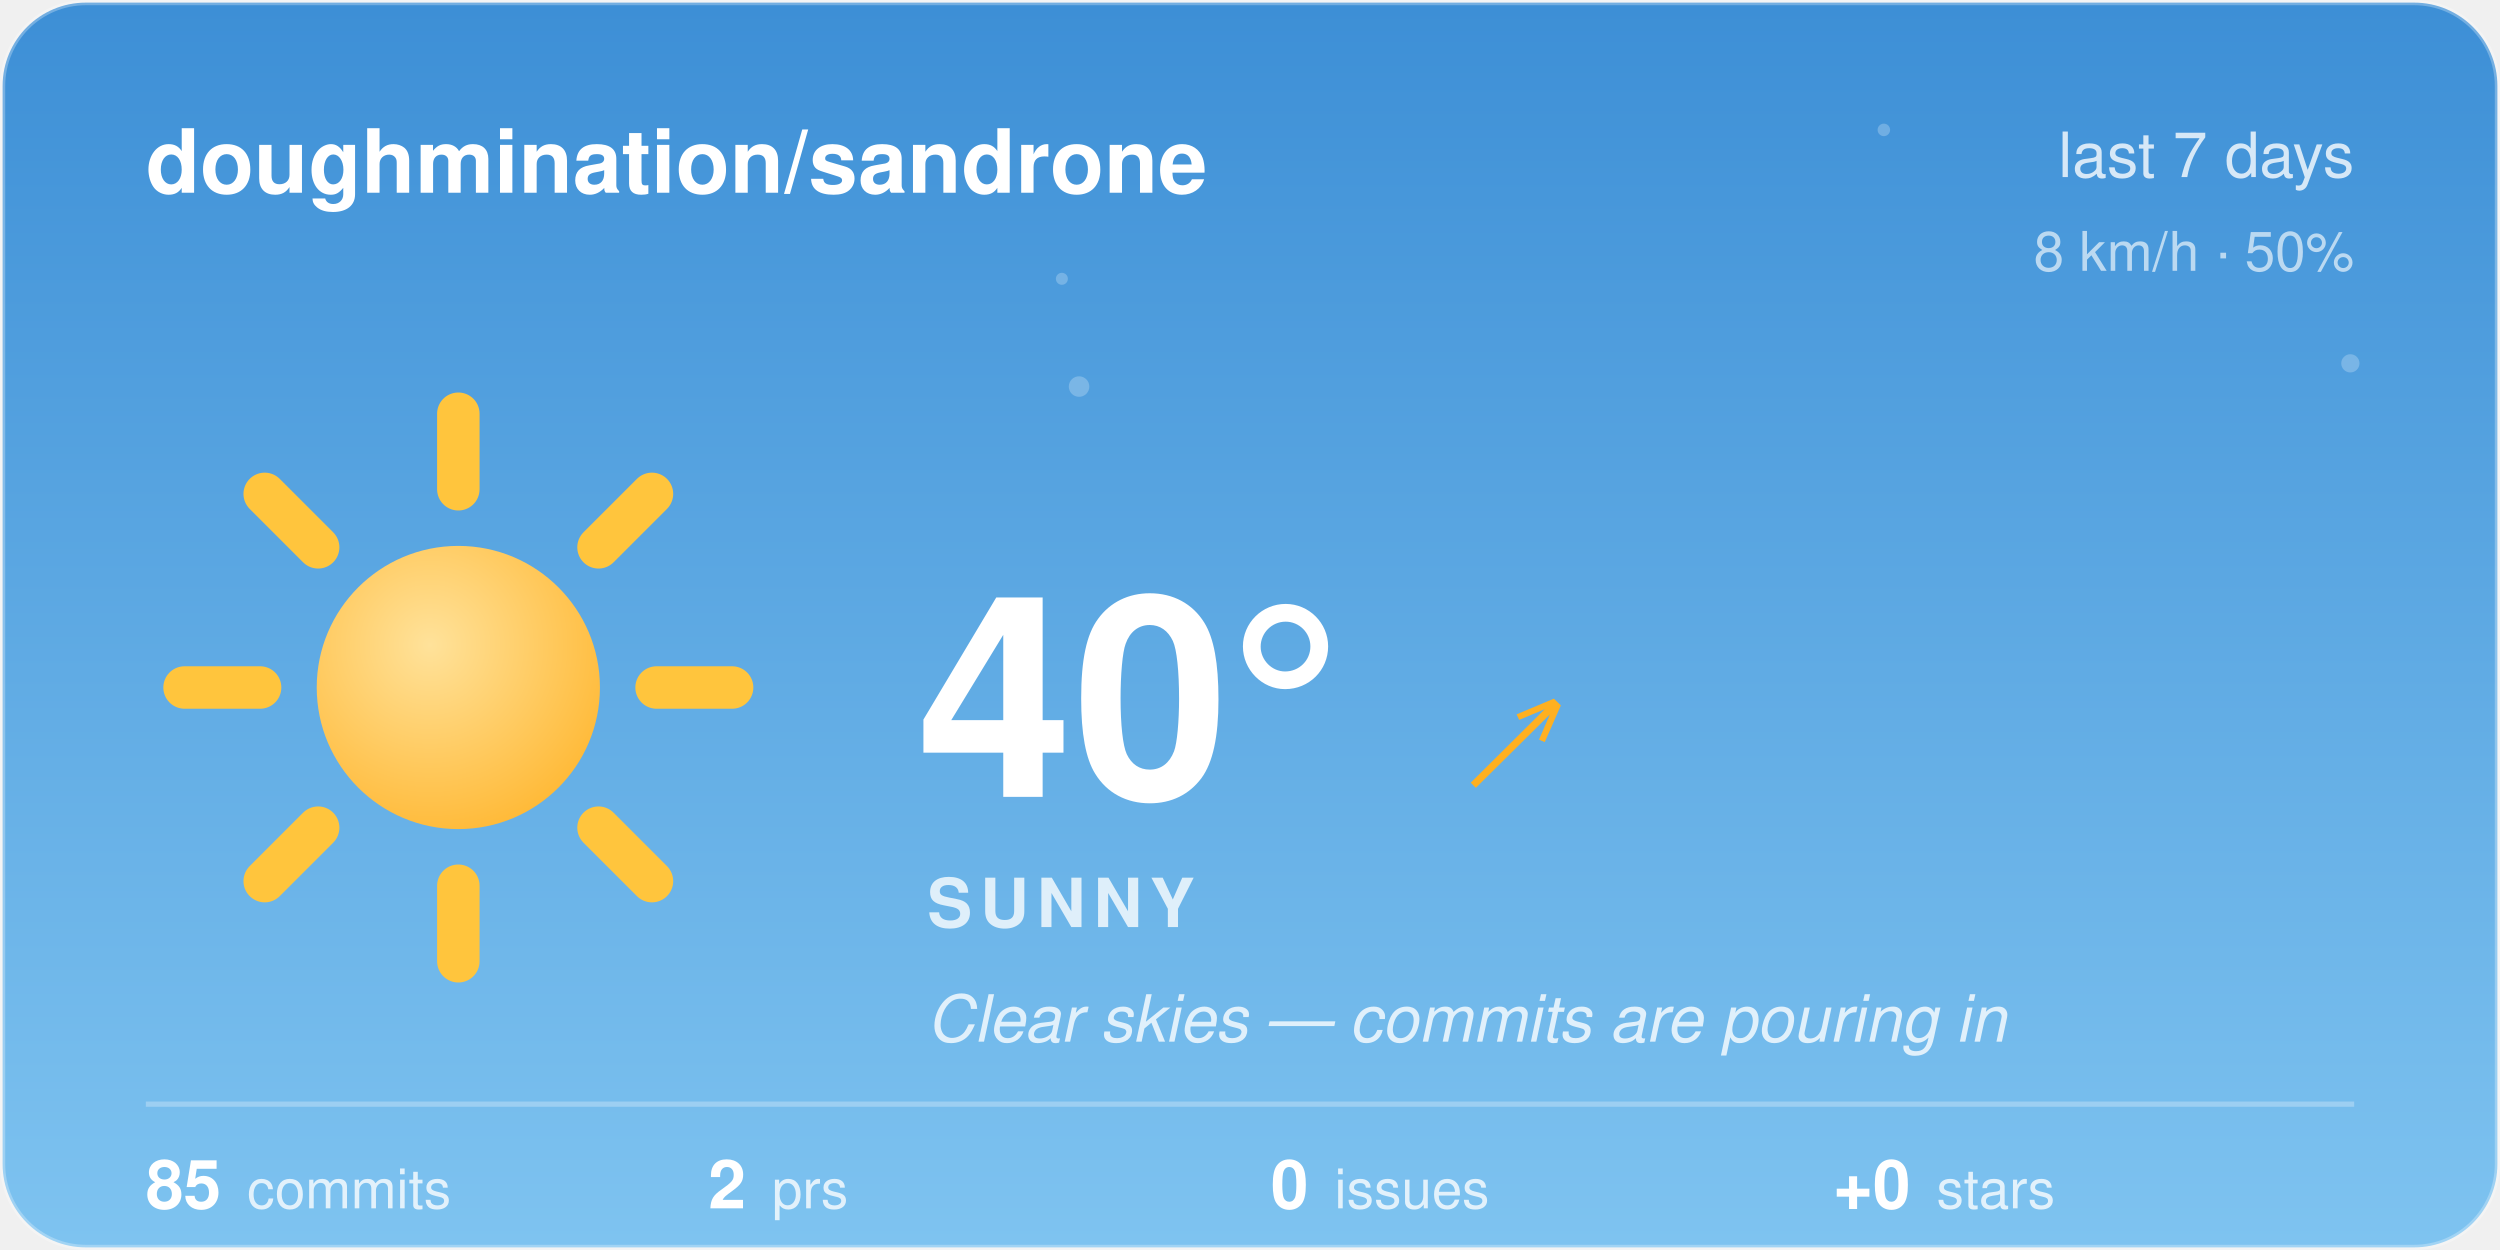
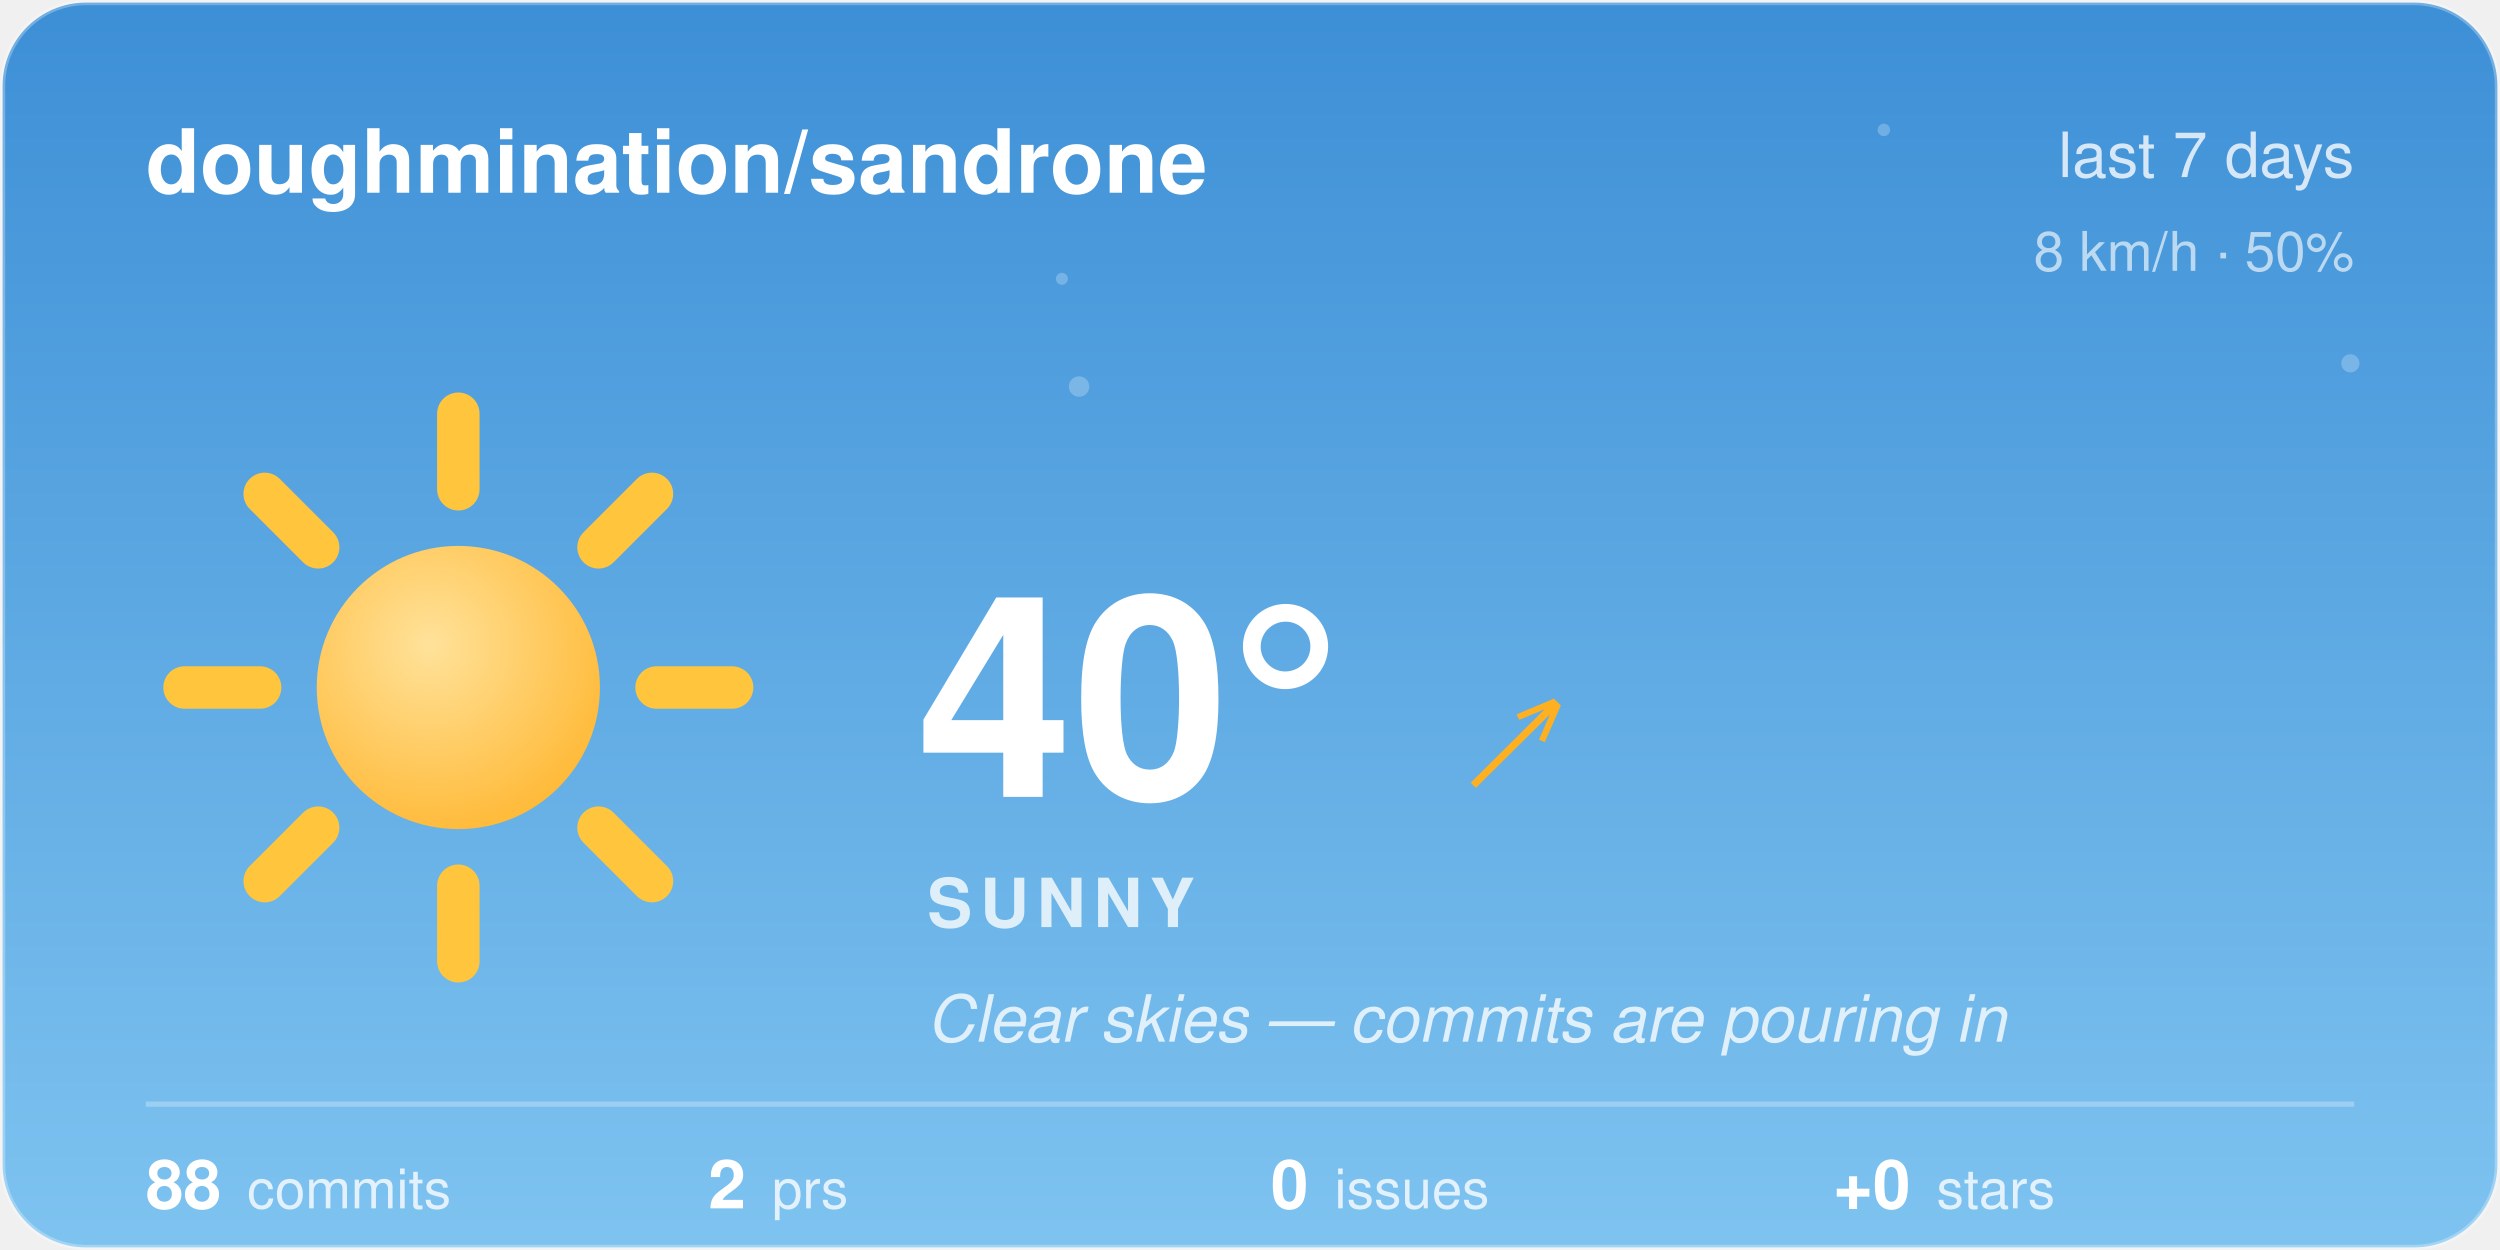
<svg xmlns="http://www.w3.org/2000/svg" width="480" height="240" viewBox="0 0 480 240">
  <style>@keyframes aw-spin{to{transform:rotate(360deg)}}@keyframes aw-breathe{50%{transform:scale(1.05)}}.aw-rays{animation:aw-spin 90s linear infinite;transform-origin:32px 32px}.aw-sun-core{animation:aw-breathe 4s ease-in-out infinite;transform-origin:32px 32px}@keyframes aw-twinkle{50%{opacity:1}}.aw-star{opacity:.25;animation:aw-twinkle 2.8s ease-in-out infinite}.aw-t2{animation-delay:.9s}.aw-t3{animation-delay:1.7s}@media (prefers-reduced-motion:reduce){*{animation:none !important}}.aw-ink{fill:#ffffff}.aw-sub{fill:rgba(255,255,255,0.78)}.aw-faint{fill:rgba(255,255,255,0.28)}.aw-stroke{stroke:rgba(255,255,255,0.28)}.aw-s0{stop-color:#3D8FD6}.aw-s1{stop-color:#7EC3F0}.aw-c0{stop-color:#ffffff}.aw-c1{stop-color:#d7dee8}.aw-bg{fill:transparent}@media (prefers-color-scheme:dark){.aw-ink{fill:#ffffff}.aw-sub{fill:rgba(255,255,255,0.78)}.aw-faint{fill:rgba(255,255,255,0.28)}.aw-stroke{stroke:rgba(255,255,255,0.28)}.aw-s0{stop-color:#12295C}.aw-s1{stop-color:#3A5FA0}.aw-c0{stop-color:#b8c4d4}.aw-c1{stop-color:#8494ac}.aw-bg{fill:transparent}}</style>
  <defs>
    <linearGradient id="aw-sky" x1="0" y1="0" x2="0" y2="1">
      <stop offset="0" class="aw-s0" />
      <stop offset="1" class="aw-s1" />
    </linearGradient>
    <linearGradient id="awg-cloud" x1="0" y1="0" x2="0" y2="1">
      <stop offset="0" class="aw-c0" />
      <stop offset="1" class="aw-c1" />
    </linearGradient>
    <radialGradient id="awg-sun" cx="0.4" cy="0.35" r="0.85">
      <stop offset="0" stop-color="#FFE29A" />
      <stop offset="1" stop-color="#FFB020" />
    </radialGradient>
    <linearGradient id="awg-storm" x1="0" y1="0" x2="0" y2="1">
      <stop offset="0" stop-color="#7A8699" />
      <stop offset="1" stop-color="#56637A" />
    </linearGradient>
    <symbol id="aw-i-sunny" viewBox="0 0 64 64">
      <g class="aw-rays" stroke="#FFC53D" stroke-width="4.5" stroke-linecap="round">
        <line x1="53" y1="32" x2="61" y2="32" />
        <line x1="46.85" y1="46.85" x2="52.51" y2="52.51" />
        <line x1="32" y1="53" x2="32" y2="61" />
        <line x1="17.15" y1="46.85" x2="11.49" y2="52.51" />
        <line x1="11" y1="32" x2="3" y2="32" />
        <line x1="17.15" y1="17.15" x2="11.49" y2="11.49" />
        <line x1="32" y1="11" x2="32" y2="3" />
        <line x1="46.85" y1="17.15" x2="52.51" y2="11.49" />
      </g>
      <circle class="aw-sun-core" cx="32" cy="32" r="15" fill="url(#awg-sun)" />
    </symbol>
    <clipPath id="aw-card">
      <rect x="1" y="1" width="478" height="238" rx="16" />
    </clipPath>
  </defs>
  <rect x="0.5" y="0.5" width="479" height="239" rx="16" fill="url(#aw-sky)" class="aw-stroke" />
  <g clip-path="url(#aw-card)">
    <g fill="#F4FAFF">
      <circle class="aw-star aw-t1" cx="361.7" cy="24.94" r="1.2" opacity="0.6" />
      <circle class="aw-star aw-t2" cx="203.88" cy="53.53" r="1.15" opacity="0.6" />
      <circle class="aw-star aw-t3" cx="451.27" cy="69.76" r="1.75" opacity="0.6" />
      <circle class="aw-star aw-t1" cx="207.18" cy="74.22" r="1.97" opacity="0.6" />
    </g>
  </g>
  <text x="28" y="37" font-family="-apple-system, 'Segoe UI', Helvetica, Arial, sans-serif" font-size="17" font-weight="600" class="aw-ink">doughmination/sandrone</text>
  <text x="452" y="34" text-anchor="end" font-family="-apple-system, 'Segoe UI', Helvetica, Arial, sans-serif" font-size="12" class="aw-sub">last 7 days</text>
  <text x="452" y="52" text-anchor="end" font-family="-apple-system, 'Segoe UI', Helvetica, Arial, sans-serif" font-size="10.5" class="aw-sub" opacity="0.8">8 km/h · 50%</text>
  <use href="#aw-i-sunny" x="30" y="74" width="116" height="116" />
  <text x="176" y="153" font-family="-apple-system, 'Segoe UI', Helvetica, Arial, sans-serif" font-size="54" font-weight="700" class="aw-ink">40°</text>
  <text x="282.5" y="150" font-family="-apple-system, 'Segoe UI', Helvetica, Arial, sans-serif" font-size="24" fill="#FFB020">↗</text>
  <text x="178" y="178" font-family="-apple-system, 'Segoe UI', Helvetica, Arial, sans-serif" font-size="13" font-weight="600" letter-spacing="1.5" class="aw-sub">SUNNY</text>
  <text x="178" y="200" font-family="-apple-system, 'Segoe UI', Helvetica, Arial, sans-serif" font-size="12.5" font-style="italic" class="aw-sub">Clear skies — commits are pouring in</text>
  <line x1="28" y1="212" x2="452" y2="212" class="aw-stroke" stroke-width="1" />
-   <text x="28" y="232" font-family="-apple-system, 'Segoe UI', Helvetica, Arial, sans-serif" font-size="13" font-weight="600" class="aw-ink">85<tspan dx="5" font-size="10.5" font-weight="400" class="aw-sub">commits</tspan>
+   <text x="28" y="232" font-family="-apple-system, 'Segoe UI', Helvetica, Arial, sans-serif" font-size="13" font-weight="600" class="aw-ink">88<tspan dx="5" font-size="10.5" font-weight="400" class="aw-sub">commits</tspan>
  </text>
  <text x="136" y="232" font-family="-apple-system, 'Segoe UI', Helvetica, Arial, sans-serif" font-size="13" font-weight="600" class="aw-ink">2<tspan dx="5" font-size="10.5" font-weight="400" class="aw-sub">prs</tspan>
  </text>
  <text x="244" y="232" font-family="-apple-system, 'Segoe UI', Helvetica, Arial, sans-serif" font-size="13" font-weight="600" class="aw-ink">0<tspan dx="5" font-size="10.5" font-weight="400" class="aw-sub">issues</tspan>
  </text>
  <text x="352" y="232" font-family="-apple-system, 'Segoe UI', Helvetica, Arial, sans-serif" font-size="13" font-weight="600" class="aw-ink">+0<tspan dx="5" font-size="10.5" font-weight="400" class="aw-sub">stars</tspan>
  </text>
</svg>
